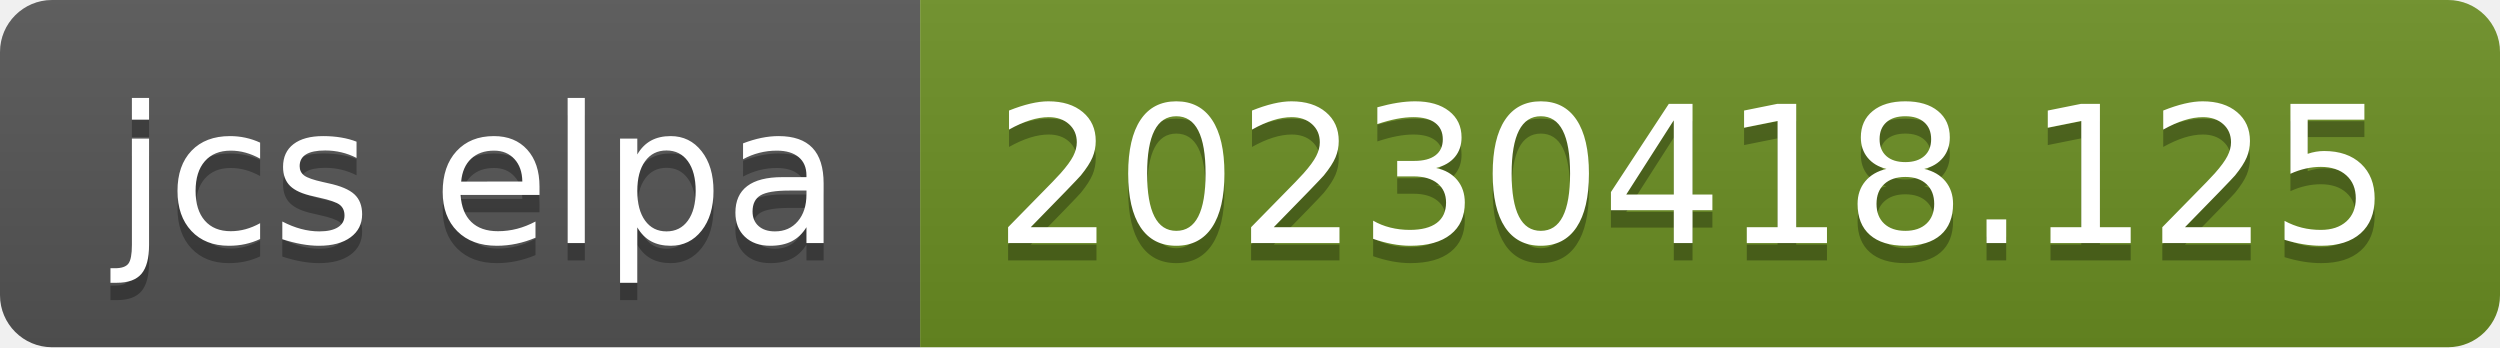
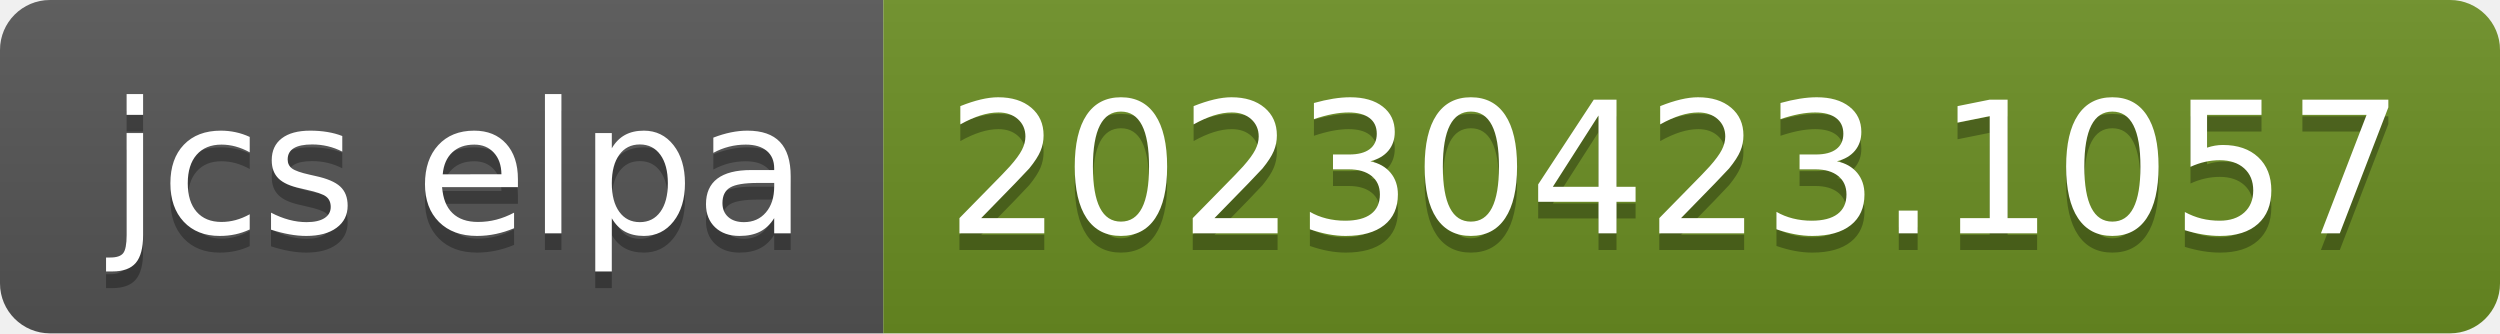
- <svg xmlns="http://www.w3.org/2000/svg" width="144" height="20" role="img" aria-label="jcs elpa: 20230418.125">
+ <svg xmlns="http://www.w3.org/2000/svg" width="150" height="20" role="img" aria-label="jcs elpa: 20230423.1057">
  <linearGradient id="s" x2="0" y2="100%">
    <stop offset="0" stop-color="#bbb" stop-opacity=".1" />
    <stop offset="1" stop-opacity=".1" />
  </linearGradient>
  <clipPath id="r">
-     <rect width="144" height="20" rx="3" fill="#fff" />
+     <rect width="150" height="20" rx="3" fill="#fff" />
  </clipPath>
  <g clip-path="url(#r)">
    <rect width="53" height="20" fill="#555" />
-     <rect x="53" width="91" height="20" fill="#6b8e23" />
-     <rect width="144" height="20" fill="url(#s)" />
+     <rect x="53" width="97" height="20" fill="#6b8e23" />
+     <rect width="150" height="20" fill="url(#s)" />
  </g>
  <g fill="#fff" text-anchor="middle" font-family="Verdana,Geneva,DejaVu Sans,sans-serif" text-rendering="geometricPrecision" font-size="110">
    <text aria-hidden="true" x="275" y="150" fill="#010101" fill-opacity=".3" transform="scale(.1)" textLength="430">jcs elpa</text>
    <text x="275" y="140" transform="scale(.1)" fill="#fff" textLength="430">jcs elpa</text>
-     <text aria-hidden="true" x="975" y="150" fill="#010101" fill-opacity=".3" transform="scale(.1)" textLength="810">20230418.125</text>
-     <text x="975" y="140" transform="scale(.1)" fill="#fff" textLength="810">20230418.125</text>
+     <text aria-hidden="true" x="1005" y="150" fill="#010101" fill-opacity=".3" transform="scale(.1)" textLength="870">20230423.1057</text>
+     <text x="1005" y="140" transform="scale(.1)" fill="#fff" textLength="870">20230423.1057</text>
  </g>
</svg>
